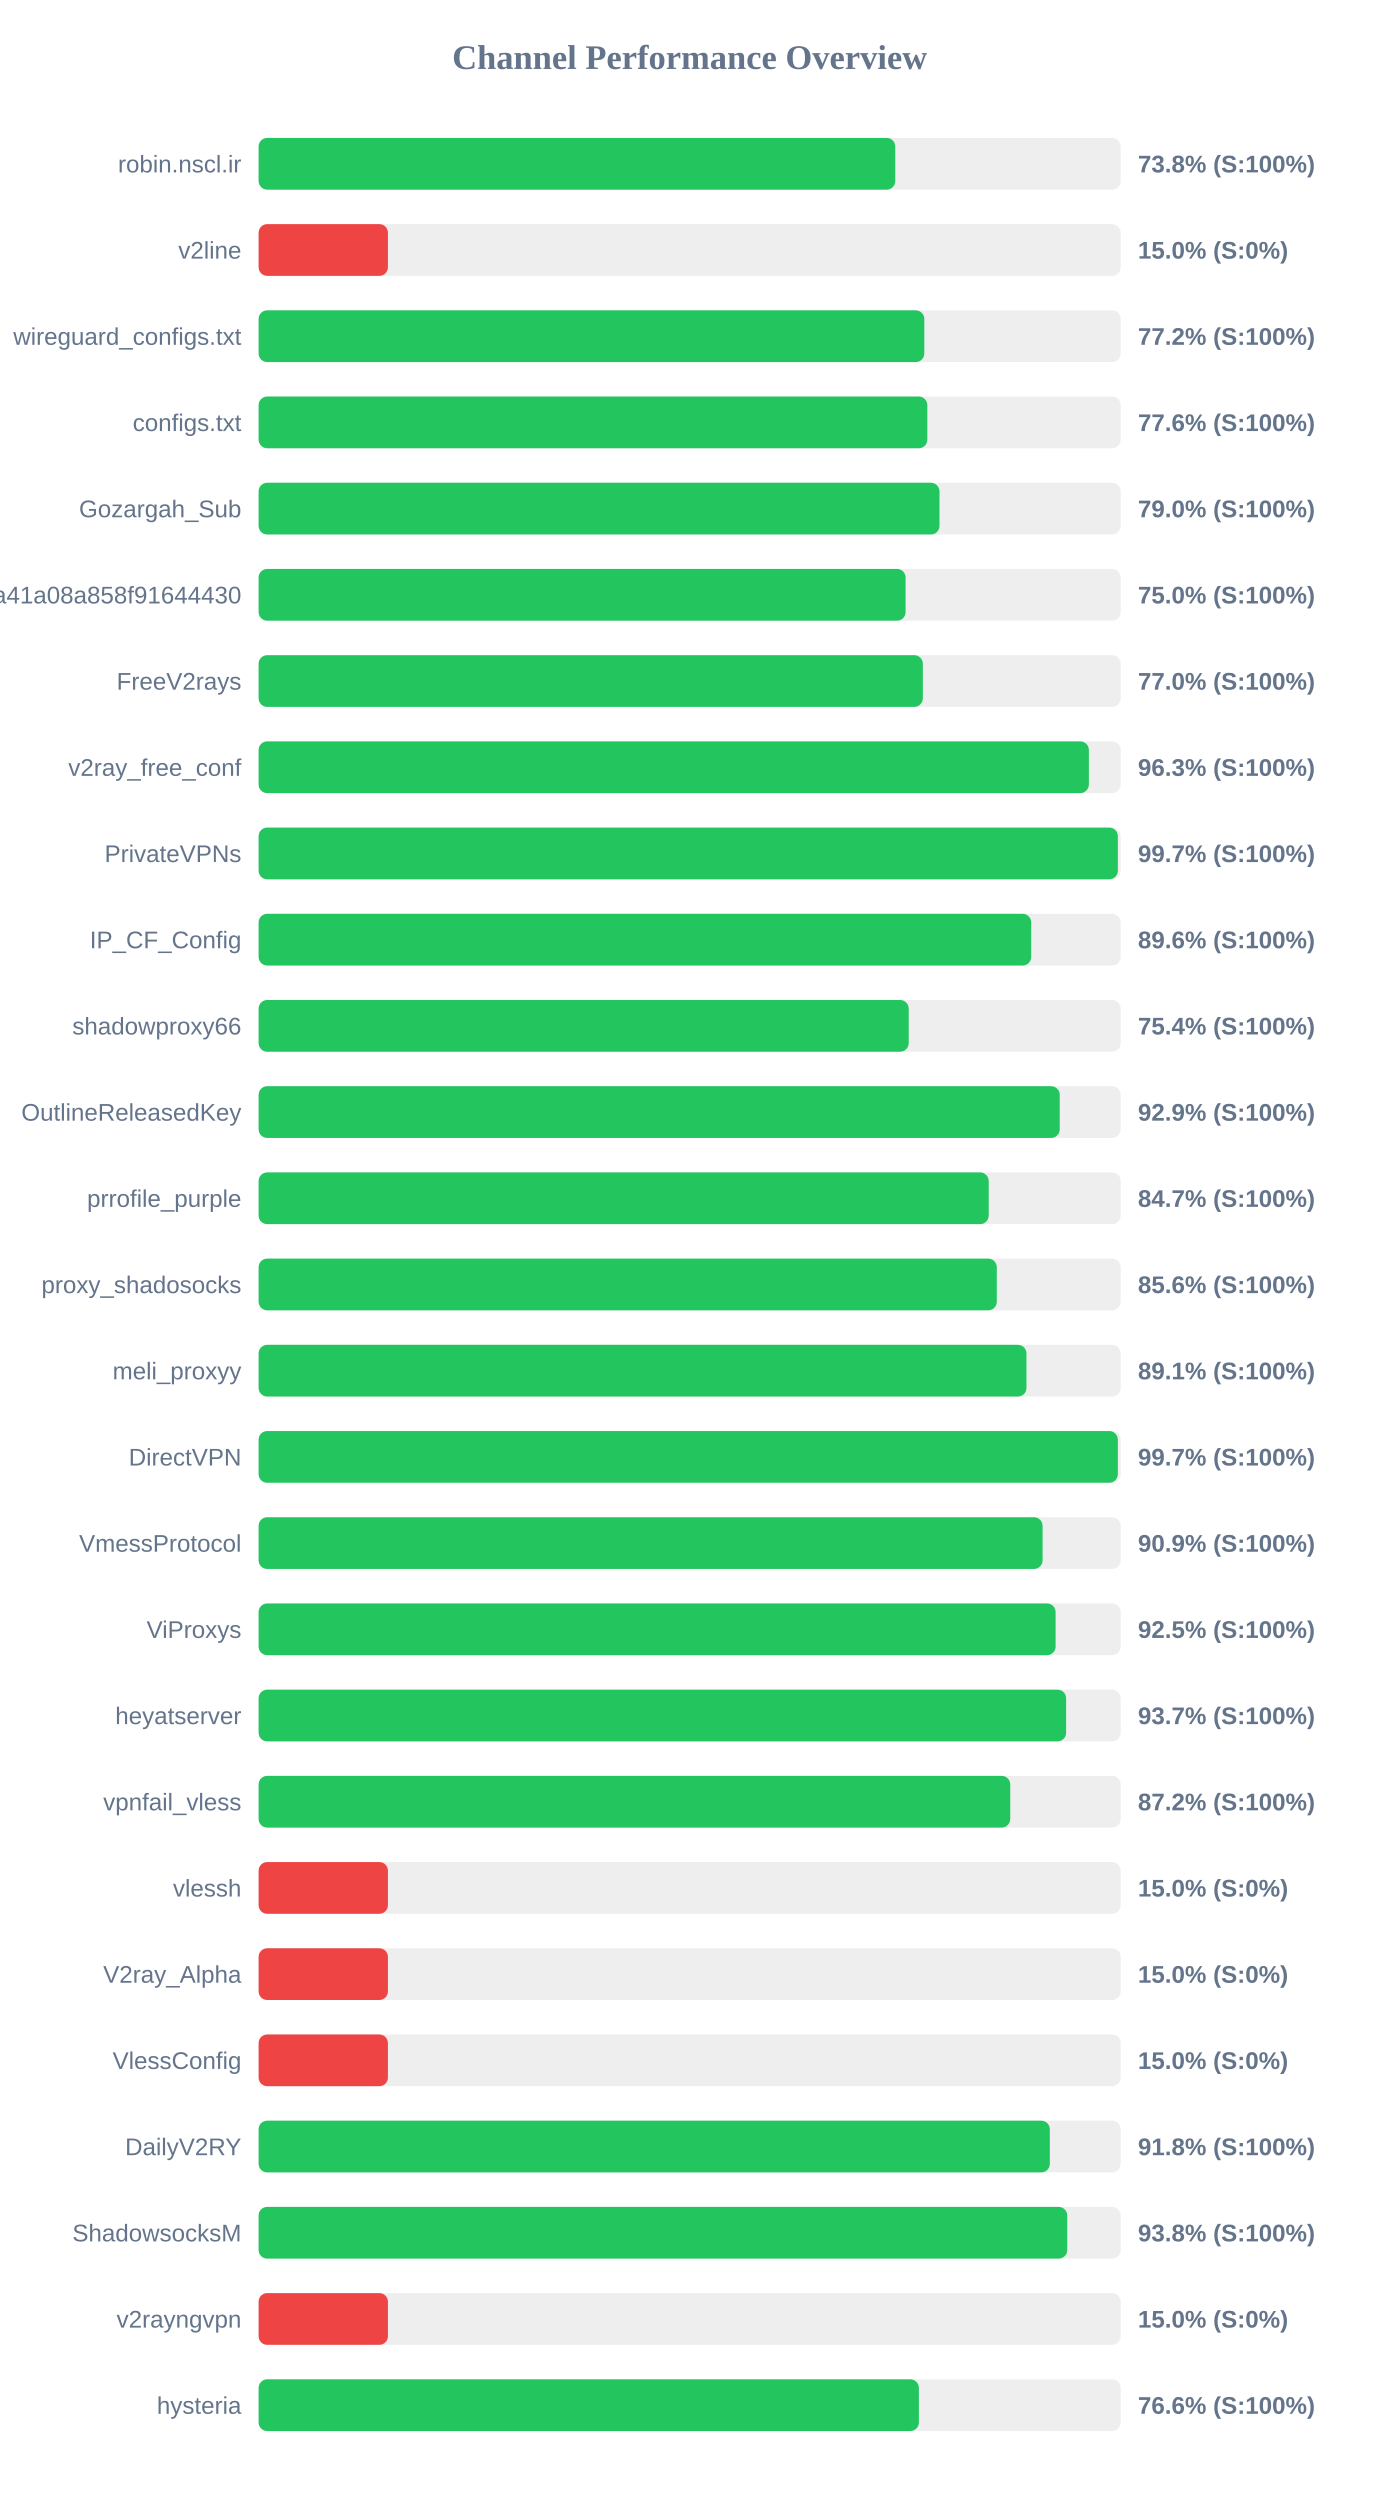
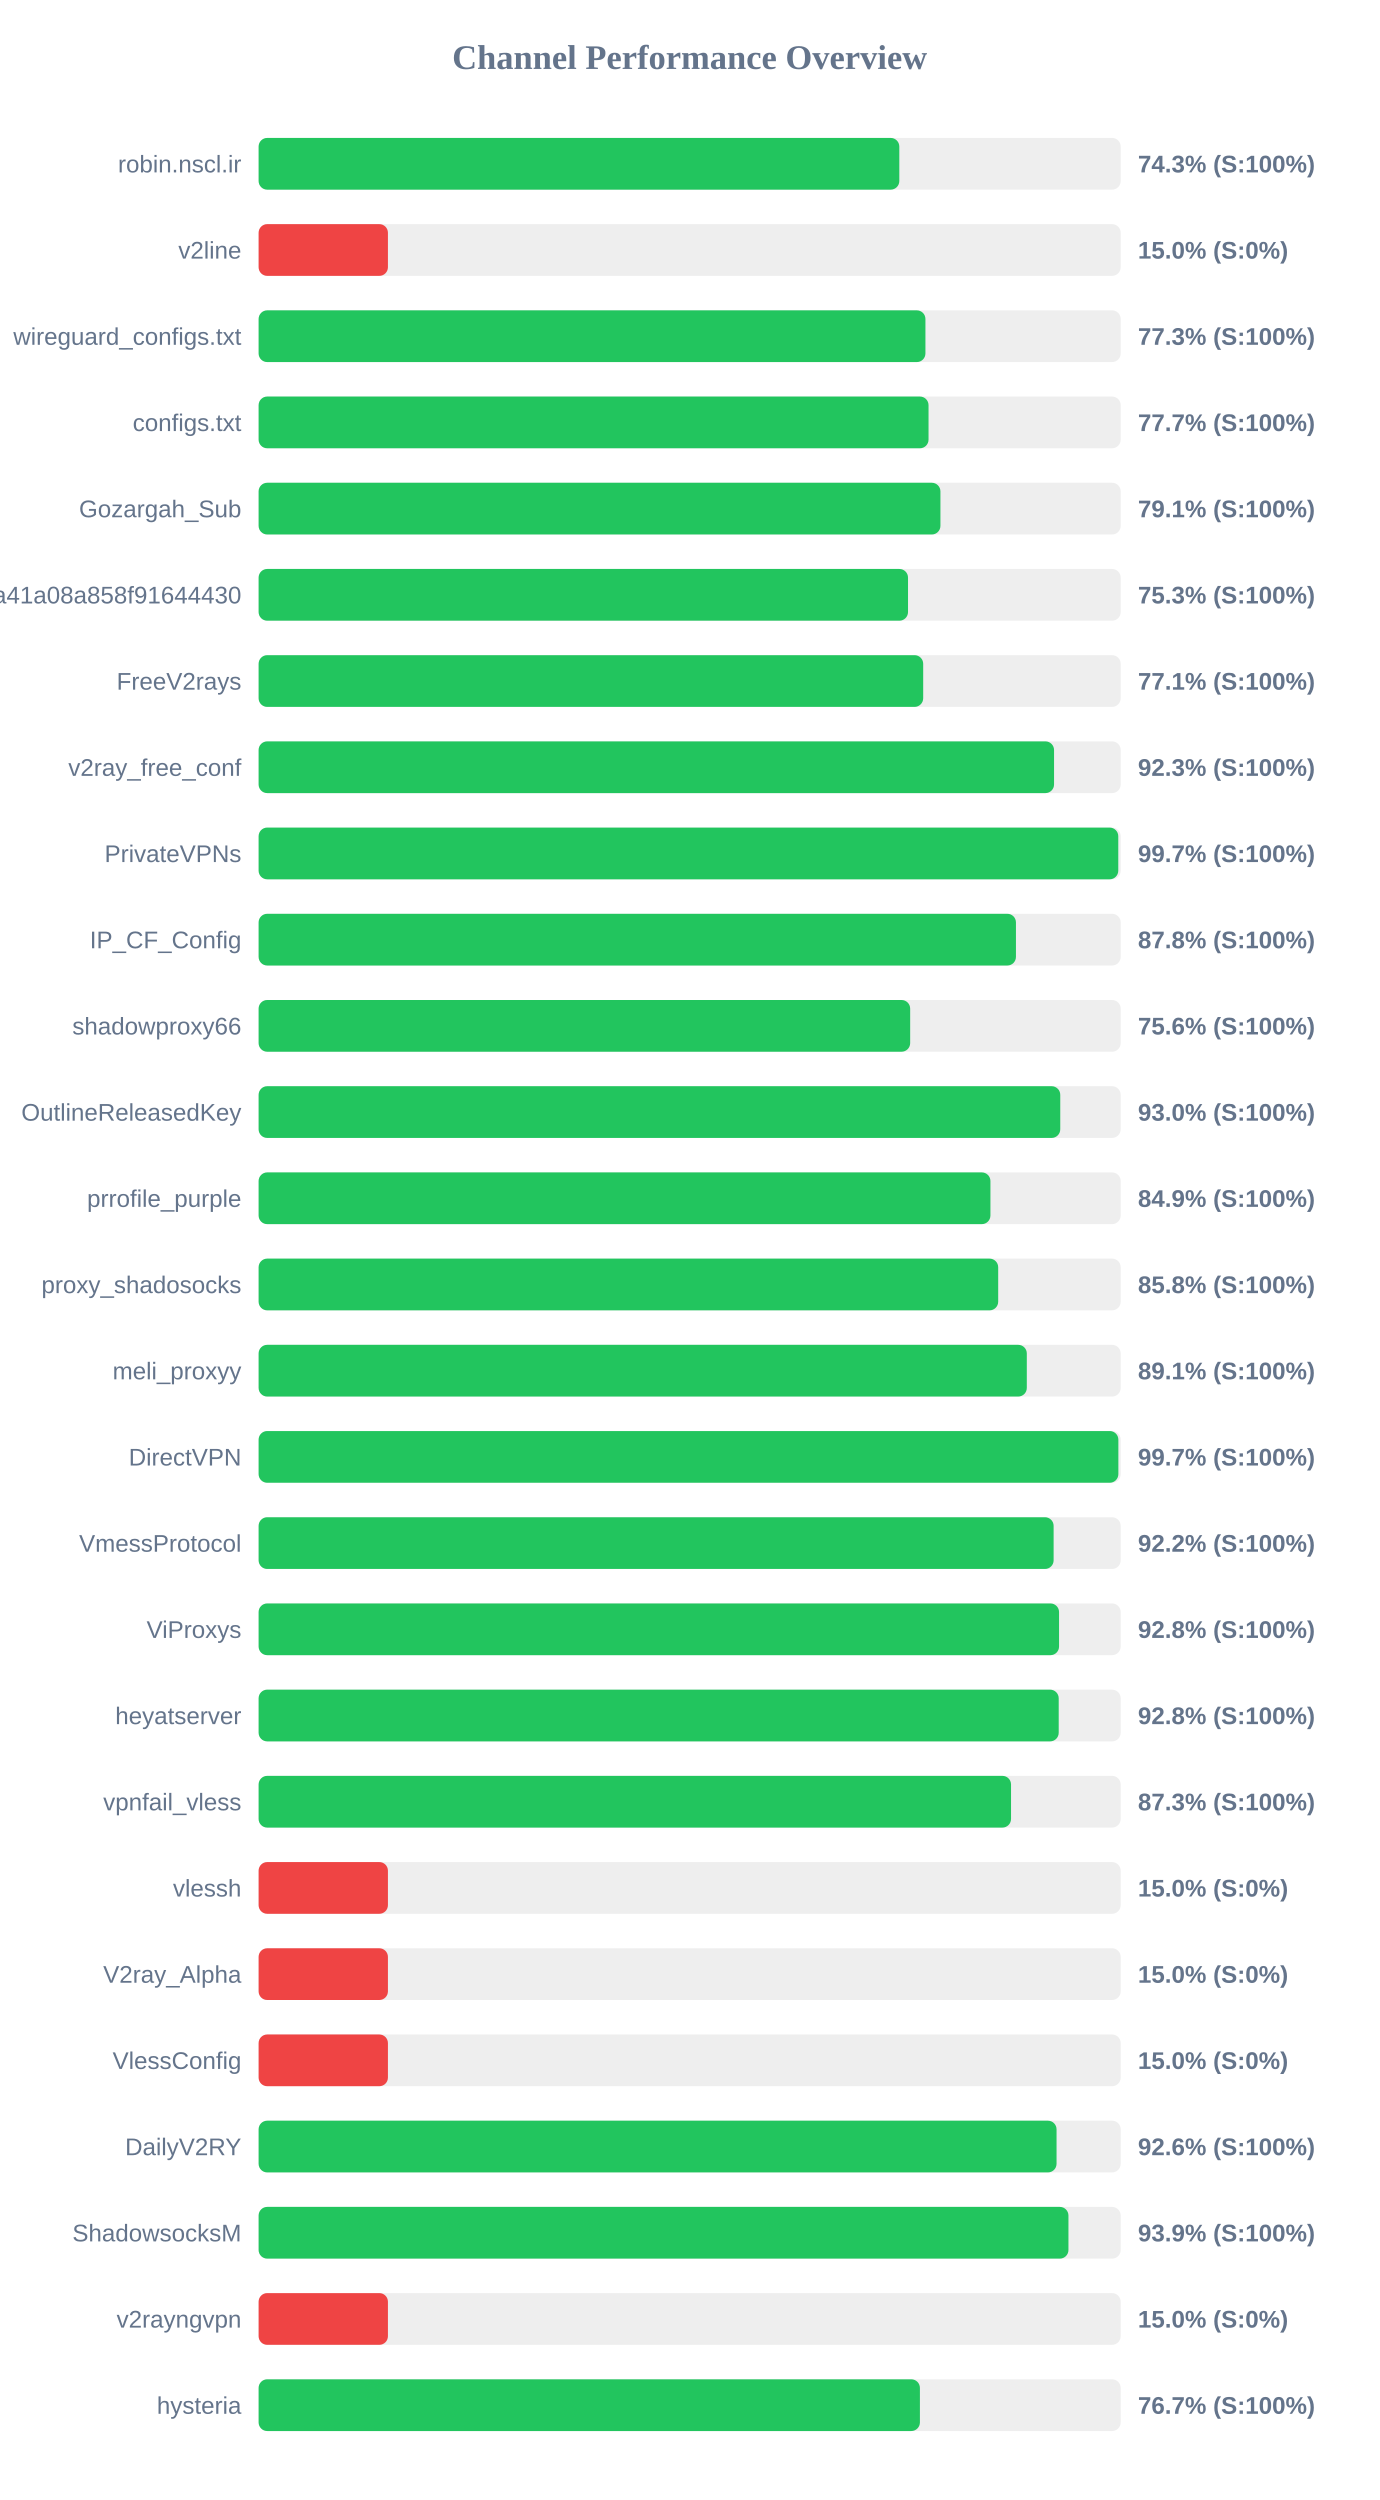
<svg xmlns="http://www.w3.org/2000/svg" width="800" height="1450" version="1.1">
  <style>
        .row { font: 14px Arial; fill: #64748b; }
        .score { font: bold 14px Arial; fill: #64748b; }
    </style>
  <text x="400" y="40" text-anchor="middle" font-size="20px" font-weight="bold" fill="#64748b">Channel Performance Overview</text>
  <rect x="150" y="80" width="500" height="30" fill="#eee" rx="5" />
-   <rect x="150" y="80" width="369.25" height="30" fill="#22c55e" rx="5" />
+   <rect x="150" y="80" width="371.6" height="30" fill="#22c55e" rx="5" />
  <text x="140" y="100" text-anchor="end" class="row">robin.nscl.ir</text>
-   <text x="660" y="100" text-anchor="start" class="score">73.8% (S:100%)</text>
+   <text x="660" y="100" text-anchor="start" class="score">74.3% (S:100%)</text>
  <rect x="150" y="130" width="500" height="30" fill="#eee" rx="5" />
  <rect x="150" y="130" width="75.0" height="30" fill="#ef4444" rx="5" />
  <text x="140" y="150" text-anchor="end" class="row">v2line</text>
  <text x="660" y="150" text-anchor="start" class="score">15.0% (S:0%)</text>
  <rect x="150" y="180" width="500" height="30" fill="#eee" rx="5" />
-   <rect x="150" y="180" width="386.1" height="30" fill="#22c55e" rx="5" />
+   <rect x="150" y="180" width="386.75" height="30" fill="#22c55e" rx="5" />
  <text x="140" y="200" text-anchor="end" class="row">wireguard_configs.txt</text>
-   <text x="660" y="200" text-anchor="start" class="score">77.2% (S:100%)</text>
+   <text x="660" y="200" text-anchor="start" class="score">77.3% (S:100%)</text>
  <rect x="150" y="230" width="500" height="30" fill="#eee" rx="5" />
-   <rect x="150" y="230" width="387.85" height="30" fill="#22c55e" rx="5" />
+   <rect x="150" y="230" width="388.55" height="30" fill="#22c55e" rx="5" />
  <text x="140" y="250" text-anchor="end" class="row">configs.txt</text>
-   <text x="660" y="250" text-anchor="start" class="score">77.6% (S:100%)</text>
+   <text x="660" y="250" text-anchor="start" class="score">77.7% (S:100%)</text>
  <rect x="150" y="280" width="500" height="30" fill="#eee" rx="5" />
-   <rect x="150" y="280" width="394.9" height="30" fill="#22c55e" rx="5" />
+   <rect x="150" y="280" width="395.45" height="30" fill="#22c55e" rx="5" />
  <text x="140" y="300" text-anchor="end" class="row">Gozargah_Sub</text>
-   <text x="660" y="300" text-anchor="start" class="score">79.0% (S:100%)</text>
+   <text x="660" y="300" text-anchor="start" class="score">79.1% (S:100%)</text>
  <rect x="150" y="330" width="500" height="30" fill="#eee" rx="5" />
-   <rect x="150" y="330" width="375.25" height="30" fill="#22c55e" rx="5" />
+   <rect x="150" y="330" width="376.65" height="30" fill="#22c55e" rx="5" />
  <text x="140" y="350" text-anchor="end" class="row">subscribe?token=fed4ab7c582c2a41a08a858f91644430</text>
-   <text x="660" y="350" text-anchor="start" class="score">75.0% (S:100%)</text>
+   <text x="660" y="350" text-anchor="start" class="score">75.3% (S:100%)</text>
  <rect x="150" y="380" width="500" height="30" fill="#eee" rx="5" />
-   <rect x="150" y="380" width="385.25" height="30" fill="#22c55e" rx="5" />
+   <rect x="150" y="380" width="385.45" height="30" fill="#22c55e" rx="5" />
  <text x="140" y="400" text-anchor="end" class="row">FreeV2rays</text>
-   <text x="660" y="400" text-anchor="start" class="score">77.0% (S:100%)</text>
+   <text x="660" y="400" text-anchor="start" class="score">77.1% (S:100%)</text>
  <rect x="150" y="430" width="500" height="30" fill="#eee" rx="5" />
-   <rect x="150" y="430" width="481.55" height="30" fill="#22c55e" rx="5" />
+   <rect x="150" y="430" width="461.35" height="30" fill="#22c55e" rx="5" />
  <text x="140" y="450" text-anchor="end" class="row">v2ray_free_conf</text>
-   <text x="660" y="450" text-anchor="start" class="score">96.3% (S:100%)</text>
+   <text x="660" y="450" text-anchor="start" class="score">92.3% (S:100%)</text>
  <rect x="150" y="480" width="500" height="30" fill="#eee" rx="5" />
-   <rect x="150" y="480" width="498.35" height="30" fill="#22c55e" rx="5" />
+   <rect x="150" y="480" width="498.6" height="30" fill="#22c55e" rx="5" />
  <text x="140" y="500" text-anchor="end" class="row">PrivateVPNs</text>
  <text x="660" y="500" text-anchor="start" class="score">99.7% (S:100%)</text>
  <rect x="150" y="530" width="500" height="30" fill="#eee" rx="5" />
-   <rect x="150" y="530" width="448.1" height="30" fill="#22c55e" rx="5" />
+   <rect x="150" y="530" width="439.25" height="30" fill="#22c55e" rx="5" />
  <text x="140" y="550" text-anchor="end" class="row">IP_CF_Config</text>
-   <text x="660" y="550" text-anchor="start" class="score">89.6% (S:100%)</text>
+   <text x="660" y="550" text-anchor="start" class="score">87.8% (S:100%)</text>
  <rect x="150" y="580" width="500" height="30" fill="#eee" rx="5" />
-   <rect x="150" y="580" width="377.05" height="30" fill="#22c55e" rx="5" />
+   <rect x="150" y="580" width="377.9" height="30" fill="#22c55e" rx="5" />
  <text x="140" y="600" text-anchor="end" class="row">shadowproxy66</text>
-   <text x="660" y="600" text-anchor="start" class="score">75.4% (S:100%)</text>
+   <text x="660" y="600" text-anchor="start" class="score">75.6% (S:100%)</text>
  <rect x="150" y="630" width="500" height="30" fill="#eee" rx="5" />
-   <rect x="150" y="630" width="464.65" height="30" fill="#22c55e" rx="5" />
+   <rect x="150" y="630" width="464.95" height="30" fill="#22c55e" rx="5" />
  <text x="140" y="650" text-anchor="end" class="row">OutlineReleasedKey</text>
-   <text x="660" y="650" text-anchor="start" class="score">92.9% (S:100%)</text>
+   <text x="660" y="650" text-anchor="start" class="score">93.0% (S:100%)</text>
  <rect x="150" y="680" width="500" height="30" fill="#eee" rx="5" />
-   <rect x="150" y="680" width="423.45" height="30" fill="#22c55e" rx="5" />
+   <rect x="150" y="680" width="424.45" height="30" fill="#22c55e" rx="5" />
  <text x="140" y="700" text-anchor="end" class="row">prrofile_purple</text>
-   <text x="660" y="700" text-anchor="start" class="score">84.7% (S:100%)</text>
+   <text x="660" y="700" text-anchor="start" class="score">84.9% (S:100%)</text>
  <rect x="150" y="730" width="500" height="30" fill="#eee" rx="5" />
-   <rect x="150" y="730" width="428.15" height="30" fill="#22c55e" rx="5" />
+   <rect x="150" y="730" width="428.95" height="30" fill="#22c55e" rx="5" />
  <text x="140" y="750" text-anchor="end" class="row">proxy_shadosocks</text>
-   <text x="660" y="750" text-anchor="start" class="score">85.6% (S:100%)</text>
+   <text x="660" y="750" text-anchor="start" class="score">85.8% (S:100%)</text>
  <rect x="150" y="780" width="500" height="30" fill="#eee" rx="5" />
-   <rect x="150" y="780" width="445.35" height="30" fill="#22c55e" rx="5" />
+   <rect x="150" y="780" width="445.55" height="30" fill="#22c55e" rx="5" />
  <text x="140" y="800" text-anchor="end" class="row">meli_proxyy</text>
  <text x="660" y="800" text-anchor="start" class="score">89.1% (S:100%)</text>
  <rect x="150" y="830" width="500" height="30" fill="#eee" rx="5" />
-   <rect x="150" y="830" width="498.35" height="30" fill="#22c55e" rx="5" />
+   <rect x="150" y="830" width="498.65" height="30" fill="#22c55e" rx="5" />
  <text x="140" y="850" text-anchor="end" class="row">DirectVPN</text>
  <text x="660" y="850" text-anchor="start" class="score">99.7% (S:100%)</text>
  <rect x="150" y="880" width="500" height="30" fill="#eee" rx="5" />
-   <rect x="150" y="880" width="454.7" height="30" fill="#22c55e" rx="5" />
+   <rect x="150" y="880" width="461.1" height="30" fill="#22c55e" rx="5" />
  <text x="140" y="900" text-anchor="end" class="row">VmessProtocol</text>
-   <text x="660" y="900" text-anchor="start" class="score">90.9% (S:100%)</text>
+   <text x="660" y="900" text-anchor="start" class="score">92.2% (S:100%)</text>
  <rect x="150" y="930" width="500" height="30" fill="#eee" rx="5" />
-   <rect x="150" y="930" width="462.25" height="30" fill="#22c55e" rx="5" />
+   <rect x="150" y="930" width="464.25" height="30" fill="#22c55e" rx="5" />
  <text x="140" y="950" text-anchor="end" class="row">ViProxys</text>
-   <text x="660" y="950" text-anchor="start" class="score">92.5% (S:100%)</text>
+   <text x="660" y="950" text-anchor="start" class="score">92.8% (S:100%)</text>
  <rect x="150" y="980" width="500" height="30" fill="#eee" rx="5" />
-   <rect x="150" y="980" width="468.35" height="30" fill="#22c55e" rx="5" />
+   <rect x="150" y="980" width="464.05" height="30" fill="#22c55e" rx="5" />
  <text x="140" y="1000" text-anchor="end" class="row">heyatserver</text>
-   <text x="660" y="1000" text-anchor="start" class="score">93.7% (S:100%)</text>
+   <text x="660" y="1000" text-anchor="start" class="score">92.8% (S:100%)</text>
  <rect x="150" y="1030" width="500" height="30" fill="#eee" rx="5" />
-   <rect x="150" y="1030" width="435.95" height="30" fill="#22c55e" rx="5" />
+   <rect x="150" y="1030" width="436.4" height="30" fill="#22c55e" rx="5" />
  <text x="140" y="1050" text-anchor="end" class="row">vpnfail_vless</text>
-   <text x="660" y="1050" text-anchor="start" class="score">87.2% (S:100%)</text>
+   <text x="660" y="1050" text-anchor="start" class="score">87.3% (S:100%)</text>
  <rect x="150" y="1080" width="500" height="30" fill="#eee" rx="5" />
  <rect x="150" y="1080" width="75.0" height="30" fill="#ef4444" rx="5" />
  <text x="140" y="1100" text-anchor="end" class="row">vlessh</text>
  <text x="660" y="1100" text-anchor="start" class="score">15.0% (S:0%)</text>
  <rect x="150" y="1130" width="500" height="30" fill="#eee" rx="5" />
  <rect x="150" y="1130" width="75.0" height="30" fill="#ef4444" rx="5" />
  <text x="140" y="1150" text-anchor="end" class="row">V2ray_Alpha</text>
  <text x="660" y="1150" text-anchor="start" class="score">15.0% (S:0%)</text>
  <rect x="150" y="1180" width="500" height="30" fill="#eee" rx="5" />
  <rect x="150" y="1180" width="75.0" height="30" fill="#ef4444" rx="5" />
  <text x="140" y="1200" text-anchor="end" class="row">VlessConfig</text>
  <text x="660" y="1200" text-anchor="start" class="score">15.0% (S:0%)</text>
  <rect x="150" y="1230" width="500" height="30" fill="#eee" rx="5" />
-   <rect x="150" y="1230" width="458.9" height="30" fill="#22c55e" rx="5" />
+   <rect x="150" y="1230" width="462.8" height="30" fill="#22c55e" rx="5" />
  <text x="140" y="1250" text-anchor="end" class="row">DailyV2RY</text>
-   <text x="660" y="1250" text-anchor="start" class="score">91.8% (S:100%)</text>
+   <text x="660" y="1250" text-anchor="start" class="score">92.6% (S:100%)</text>
  <rect x="150" y="1280" width="500" height="30" fill="#eee" rx="5" />
-   <rect x="150" y="1280" width="469.0" height="30" fill="#22c55e" rx="5" />
+   <rect x="150" y="1280" width="469.7" height="30" fill="#22c55e" rx="5" />
  <text x="140" y="1300" text-anchor="end" class="row">ShadowsocksM</text>
-   <text x="660" y="1300" text-anchor="start" class="score">93.8% (S:100%)</text>
+   <text x="660" y="1300" text-anchor="start" class="score">93.9% (S:100%)</text>
  <rect x="150" y="1330" width="500" height="30" fill="#eee" rx="5" />
  <rect x="150" y="1330" width="75.0" height="30" fill="#ef4444" rx="5" />
  <text x="140" y="1350" text-anchor="end" class="row">v2rayngvpn</text>
  <text x="660" y="1350" text-anchor="start" class="score">15.0% (S:0%)</text>
  <rect x="150" y="1380" width="500" height="30" fill="#eee" rx="5" />
-   <rect x="150" y="1380" width="382.95" height="30" fill="#22c55e" rx="5" />
+   <rect x="150" y="1380" width="383.55" height="30" fill="#22c55e" rx="5" />
  <text x="140" y="1400" text-anchor="end" class="row">hysteria</text>
-   <text x="660" y="1400" text-anchor="start" class="score">76.6% (S:100%)</text>
+   <text x="660" y="1400" text-anchor="start" class="score">76.7% (S:100%)</text>
</svg>
